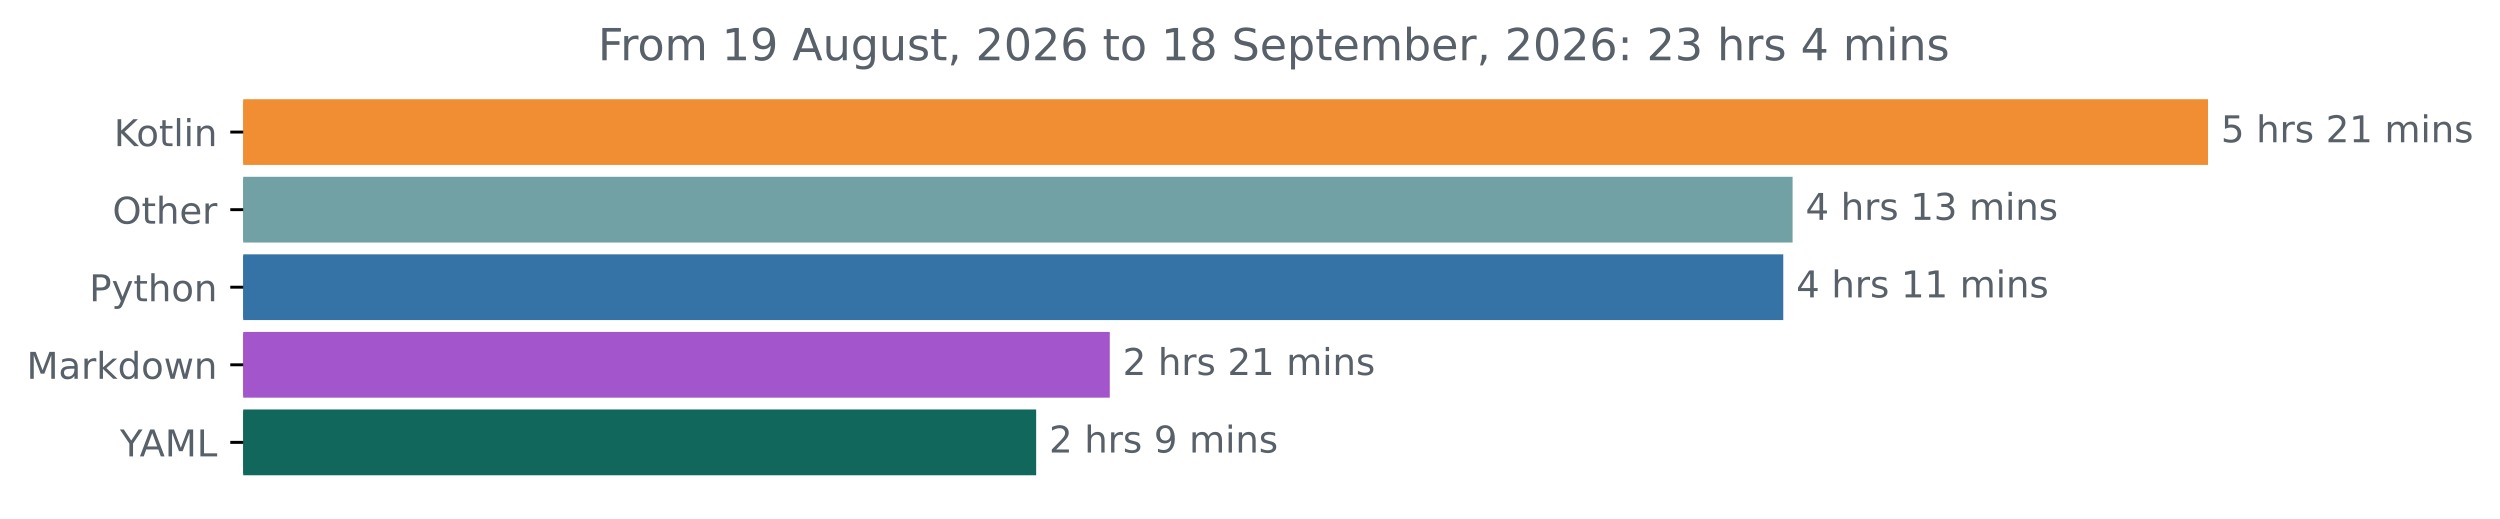
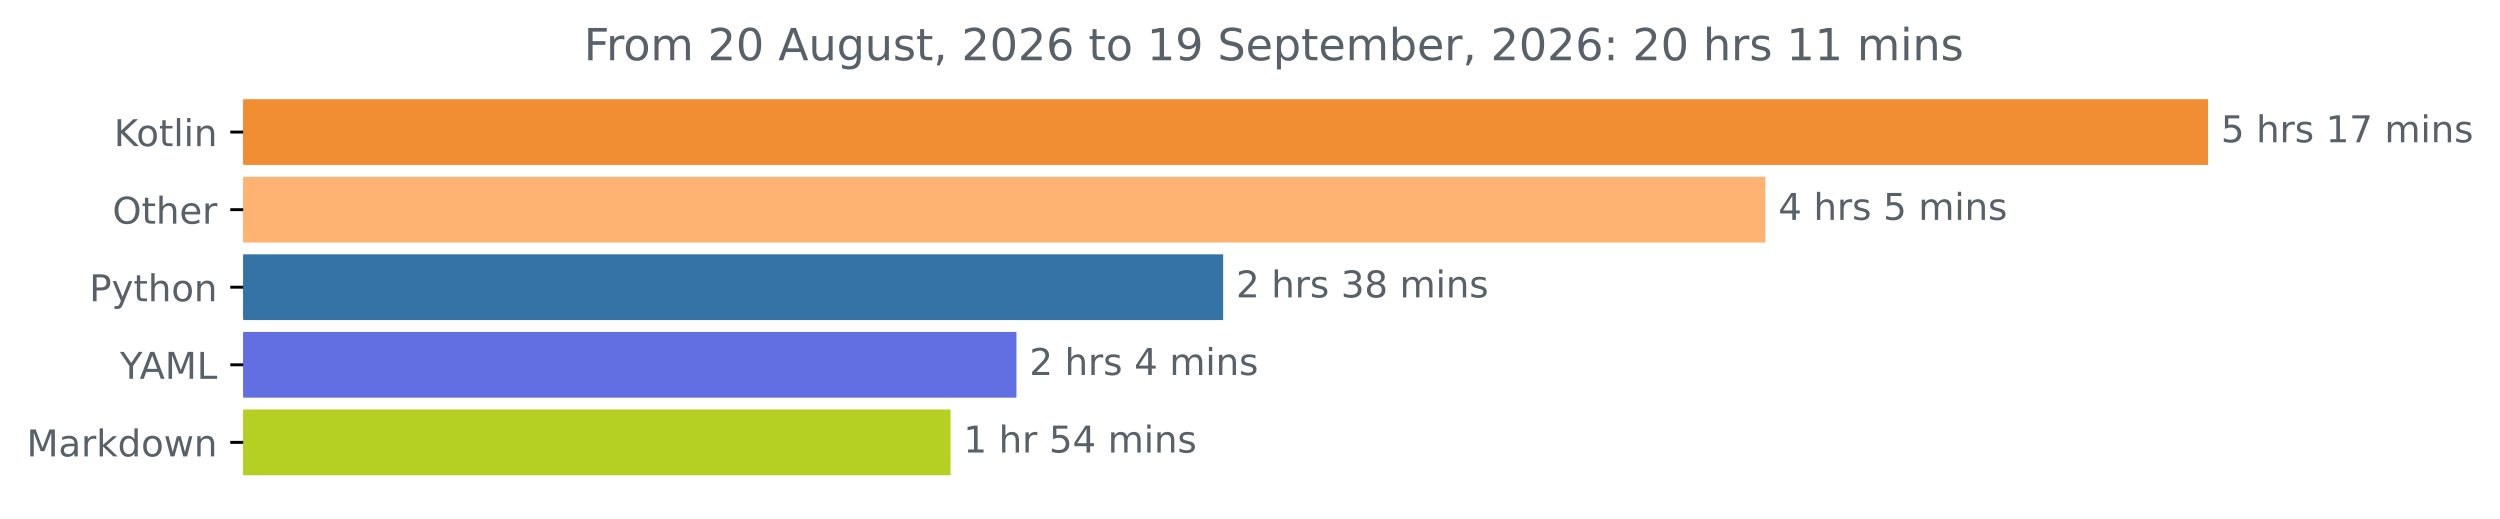
<svg xmlns="http://www.w3.org/2000/svg" xmlns:xlink="http://www.w3.org/1999/xlink" width="676.815pt" height="140.398pt" viewBox="0 0 676.815 140.398" version="1.1">
  <defs>
    <style type="text/css">*{stroke-linejoin: round; stroke-linecap: butt}</style>
  </defs>
  <g id="figure_1">
    <g id="patch_1">
      <path d="M 0 140.398  L 676.815 140.398  L 676.815 0  L 0 0  L 0 140.398  z " style="fill: none" />
    </g>
    <g id="axes_1">
      <g id="patch_2">
-         <path d="M 65.841 27.358  L 597.269 27.358  L 597.269 44.158  L 65.841 44.158  z " clip-path="url(#pfe32442130)" style="fill: #f18e33; stroke: #f18e33; stroke-linejoin: miter" />
+         <path d="M 65.841 27.358  L 597.269 27.358  L 597.269 44.158  L 65.841 44.158  z " clip-path="url(#pc045a0b4dd)" style="fill: #f18e33; stroke: #f18e33; stroke-linejoin: miter" />
      </g>
      <g id="patch_3">
-         <path d="M 65.841 48.358  L 484.799 48.358  L 484.799 65.158  L 65.841 65.158  z " clip-path="url(#pfe32442130)" style="fill: #71a0a5; stroke: #71a0a5; stroke-linejoin: miter" />
+         <path d="M 65.841 48.358  L 477.439 48.358  L 477.439 65.158  L 65.841 65.158  z " clip-path="url(#pc045a0b4dd)" style="fill: #ffb372; stroke: #ffb372; stroke-linejoin: miter" />
      </g>
      <g id="patch_4">
-         <path d="M 65.841 69.358  L 482.279 69.358  L 482.279 86.158  L 65.841 86.158  z " clip-path="url(#pfe32442130)" style="fill: #3572a5; stroke: #3572a5; stroke-linejoin: miter" />
+         <path d="M 65.841 69.358  L 330.642 69.358  L 330.642 86.158  L 65.841 86.158  z " clip-path="url(#pc045a0b4dd)" style="fill: #3572a5; stroke: #3572a5; stroke-linejoin: miter" />
      </g>
      <g id="patch_5">
-         <path d="M 65.841 90.358  L 299.944 90.358  L 299.944 107.158  L 65.841 107.158  z " clip-path="url(#pfe32442130)" style="fill: #a356cb; stroke: #a356cb; stroke-linejoin: miter" />
+         <path d="M 65.841 90.358  L 274.681 90.358  L 274.681 107.158  L 65.841 107.158  z " clip-path="url(#pc045a0b4dd)" style="fill: #616fe3; stroke: #616fe3; stroke-linejoin: miter" />
      </g>
      <g id="patch_6">
-         <path d="M 65.841 111.358  L 280.016 111.358  L 280.016 128.158  L 65.841 128.158  z " clip-path="url(#pfe32442130)" style="fill: #11675b; stroke: #11675b; stroke-linejoin: miter" />
+         <path d="M 65.841 111.358  L 256.839 111.358  L 256.839 128.158  L 65.841 128.158  z " clip-path="url(#pc045a0b4dd)" style="fill: #b5cf23; stroke: #b5cf23; stroke-linejoin: miter" />
      </g>
      <g id="matplotlib.axis_1" />
      <g id="matplotlib.axis_2">
        <g id="ytick_1">
          <g id="line2d_1">
            <defs>
-               <path id="mbdb19d038e" d="M 0 0  L -3.5 0  " style="stroke: #000000; stroke-width: 0.8" />
+               <path id="m77ff3e06fc" d="M 0 0  L -3.5 0  " style="stroke: #000000; stroke-width: 0.8" />
            </defs>
            <g>
-               <use xlink:href="#mbdb19d038e" x="65.841" y="35.758" style="stroke: #000000; stroke-width: 0.8" />
+               <use xlink:href="#m77ff3e06fc" x="65.841" y="35.758" style="stroke: #000000; stroke-width: 0.8" />
            </g>
          </g>
          <g id="text_1">
            <g style="fill: #586069" transform="translate(30.85 39.55734) scale(0.1 -0.1)">
              <defs>
                <path id="DejaVuSans-4b" d="M 628 4666  L 1259 4666  L 1259 2694  L 3353 4666  L 4166 4666  L 1850 2491  L 4331 0  L 3500 0  L 1259 2247  L 1259 0  L 628 0  L 628 4666  z " transform="scale(0.015625)" />
                <path id="DejaVuSans-6f" d="M 1959 3097  Q 1497 3097 1228 2736  Q 959 2375 959 1747  Q 959 1119 1226 758  Q 1494 397 1959 397  Q 2419 397 2687 759  Q 2956 1122 2956 1747  Q 2956 2369 2687 2733  Q 2419 3097 1959 3097  z M 1959 3584  Q 2709 3584 3137 3096  Q 3566 2609 3566 1747  Q 3566 888 3137 398  Q 2709 -91 1959 -91  Q 1206 -91 779 398  Q 353 888 353 1747  Q 353 2609 779 3096  Q 1206 3584 1959 3584  z " transform="scale(0.015625)" />
                <path id="DejaVuSans-74" d="M 1172 4494  L 1172 3500  L 2356 3500  L 2356 3053  L 1172 3053  L 1172 1153  Q 1172 725 1289 603  Q 1406 481 1766 481  L 2356 481  L 2356 0  L 1766 0  Q 1100 0 847 248  Q 594 497 594 1153  L 594 3053  L 172 3053  L 172 3500  L 594 3500  L 594 4494  L 1172 4494  z " transform="scale(0.015625)" />
                <path id="DejaVuSans-6c" d="M 603 4863  L 1178 4863  L 1178 0  L 603 0  L 603 4863  z " transform="scale(0.015625)" />
                <path id="DejaVuSans-69" d="M 603 3500  L 1178 3500  L 1178 0  L 603 0  L 603 3500  z M 603 4863  L 1178 4863  L 1178 4134  L 603 4134  L 603 4863  z " transform="scale(0.015625)" />
                <path id="DejaVuSans-6e" d="M 3513 2113  L 3513 0  L 2938 0  L 2938 2094  Q 2938 2591 2744 2837  Q 2550 3084 2163 3084  Q 1697 3084 1428 2787  Q 1159 2491 1159 1978  L 1159 0  L 581 0  L 581 3500  L 1159 3500  L 1159 2956  Q 1366 3272 1645 3428  Q 1925 3584 2291 3584  Q 2894 3584 3203 3211  Q 3513 2838 3513 2113  z " transform="scale(0.015625)" />
              </defs>
              <use xlink:href="#DejaVuSans-4b" />
              <use xlink:href="#DejaVuSans-6f" x="60.576" />
              <use xlink:href="#DejaVuSans-74" x="121.758" />
              <use xlink:href="#DejaVuSans-6c" x="160.967" />
              <use xlink:href="#DejaVuSans-69" x="188.75" />
              <use xlink:href="#DejaVuSans-6e" x="216.533" />
            </g>
          </g>
        </g>
        <g id="ytick_2">
          <g id="line2d_2">
            <g>
-               <use xlink:href="#mbdb19d038e" x="65.841" y="56.758" style="stroke: #000000; stroke-width: 0.8" />
+               <use xlink:href="#m77ff3e06fc" x="65.841" y="56.758" style="stroke: #000000; stroke-width: 0.8" />
            </g>
          </g>
          <g id="text_2">
            <g style="fill: #586069" transform="translate(30.44687 60.55734) scale(0.1 -0.1)">
              <defs>
                <path id="DejaVuSans-4f" d="M 2522 4238  Q 1834 4238 1429 3725  Q 1025 3213 1025 2328  Q 1025 1447 1429 934  Q 1834 422 2522 422  Q 3209 422 3611 934  Q 4013 1447 4013 2328  Q 4013 3213 3611 3725  Q 3209 4238 2522 4238  z M 2522 4750  Q 3503 4750 4090 4092  Q 4678 3434 4678 2328  Q 4678 1225 4090 567  Q 3503 -91 2522 -91  Q 1538 -91 948 565  Q 359 1222 359 2328  Q 359 3434 948 4092  Q 1538 4750 2522 4750  z " transform="scale(0.015625)" />
                <path id="DejaVuSans-68" d="M 3513 2113  L 3513 0  L 2938 0  L 2938 2094  Q 2938 2591 2744 2837  Q 2550 3084 2163 3084  Q 1697 3084 1428 2787  Q 1159 2491 1159 1978  L 1159 0  L 581 0  L 581 4863  L 1159 4863  L 1159 2956  Q 1366 3272 1645 3428  Q 1925 3584 2291 3584  Q 2894 3584 3203 3211  Q 3513 2838 3513 2113  z " transform="scale(0.015625)" />
                <path id="DejaVuSans-65" d="M 3597 1894  L 3597 1613  L 953 1613  Q 991 1019 1311 708  Q 1631 397 2203 397  Q 2534 397 2845 478  Q 3156 559 3463 722  L 3463 178  Q 3153 47 2828 -22  Q 2503 -91 2169 -91  Q 1331 -91 842 396  Q 353 884 353 1716  Q 353 2575 817 3079  Q 1281 3584 2069 3584  Q 2775 3584 3186 3129  Q 3597 2675 3597 1894  z M 3022 2063  Q 3016 2534 2758 2815  Q 2500 3097 2075 3097  Q 1594 3097 1305 2825  Q 1016 2553 972 2059  L 3022 2063  z " transform="scale(0.015625)" />
                <path id="DejaVuSans-72" d="M 2631 2963  Q 2534 3019 2420 3045  Q 2306 3072 2169 3072  Q 1681 3072 1420 2755  Q 1159 2438 1159 1844  L 1159 0  L 581 0  L 581 3500  L 1159 3500  L 1159 2956  Q 1341 3275 1631 3429  Q 1922 3584 2338 3584  Q 2397 3584 2469 3576  Q 2541 3569 2628 3553  L 2631 2963  z " transform="scale(0.015625)" />
              </defs>
              <use xlink:href="#DejaVuSans-4f" />
              <use xlink:href="#DejaVuSans-74" x="78.711" />
              <use xlink:href="#DejaVuSans-68" x="117.92" />
              <use xlink:href="#DejaVuSans-65" x="181.299" />
              <use xlink:href="#DejaVuSans-72" x="242.822" />
            </g>
          </g>
        </g>
        <g id="ytick_3">
          <g id="line2d_3">
            <g>
-               <use xlink:href="#mbdb19d038e" x="65.841" y="77.758" style="stroke: #000000; stroke-width: 0.8" />
+               <use xlink:href="#m77ff3e06fc" x="65.841" y="77.758" style="stroke: #000000; stroke-width: 0.8" />
            </g>
          </g>
          <g id="text_3">
            <g style="fill: #586069" transform="translate(24.17813 81.55734) scale(0.1 -0.1)">
              <defs>
                <path id="DejaVuSans-50" d="M 1259 4147  L 1259 2394  L 2053 2394  Q 2494 2394 2734 2622  Q 2975 2850 2975 3272  Q 2975 3691 2734 3919  Q 2494 4147 2053 4147  L 1259 4147  z M 628 4666  L 2053 4666  Q 2838 4666 3239 4311  Q 3641 3956 3641 3272  Q 3641 2581 3239 2228  Q 2838 1875 2053 1875  L 1259 1875  L 1259 0  L 628 0  L 628 4666  z " transform="scale(0.015625)" />
                <path id="DejaVuSans-79" d="M 2059 -325  Q 1816 -950 1584 -1140  Q 1353 -1331 966 -1331  L 506 -1331  L 506 -850  L 844 -850  Q 1081 -850 1212 -737  Q 1344 -625 1503 -206  L 1606 56  L 191 3500  L 800 3500  L 1894 763  L 2988 3500  L 3597 3500  L 2059 -325  z " transform="scale(0.015625)" />
              </defs>
              <use xlink:href="#DejaVuSans-50" />
              <use xlink:href="#DejaVuSans-79" x="60.303" />
              <use xlink:href="#DejaVuSans-74" x="119.482" />
              <use xlink:href="#DejaVuSans-68" x="158.691" />
              <use xlink:href="#DejaVuSans-6f" x="222.07" />
              <use xlink:href="#DejaVuSans-6e" x="283.252" />
            </g>
          </g>
        </g>
        <g id="ytick_4">
          <g id="line2d_4">
            <g>
-               <use xlink:href="#mbdb19d038e" x="65.841" y="98.758" style="stroke: #000000; stroke-width: 0.8" />
+               <use xlink:href="#m77ff3e06fc" x="65.841" y="98.758" style="stroke: #000000; stroke-width: 0.8" />
            </g>
          </g>
          <g id="text_4">
-             <g style="fill: #586069" transform="translate(7.2 102.5573) scale(0.1 -0.1)">
-               <defs>
+             <g style="fill: #586069" transform="translate(32.46719 102.5573) scale(0.1 -0.1)">
+               <defs>
+                 <path id="DejaVuSans-59" d="M -13 4666  L 666 4666  L 1959 2747  L 3244 4666  L 3922 4666  L 2272 2222  L 2272 0  L 1638 0  L 1638 2222  L -13 4666  z " transform="scale(0.015625)" />
+                 <path id="DejaVuSans-41" d="M 2188 4044  L 1331 1722  L 3047 1722  L 2188 4044  z M 1831 4666  L 2547 4666  L 4325 0  L 3669 0  L 3244 1197  L 1141 1197  L 716 0  L 50 0  L 1831 4666  z " transform="scale(0.015625)" />
                <path id="DejaVuSans-4d" d="M 628 4666  L 1569 4666  L 2759 1491  L 3956 4666  L 4897 4666  L 4897 0  L 4281 0  L 4281 4097  L 3078 897  L 2444 897  L 1241 4097  L 1241 0  L 628 0  L 628 4666  z " transform="scale(0.015625)" />
+                 <path id="DejaVuSans-4c" d="M 628 4666  L 1259 4666  L 1259 531  L 3531 531  L 3531 0  L 628 0  L 628 4666  z " transform="scale(0.015625)" />
+               </defs>
+               <use xlink:href="#DejaVuSans-59" />
+               <use xlink:href="#DejaVuSans-41" x="53.334" />
+               <use xlink:href="#DejaVuSans-4d" x="121.742" />
+               <use xlink:href="#DejaVuSans-4c" x="208.021" />
+             </g>
+           </g>
+         </g>
+         <g id="ytick_5">
+           <g id="line2d_5">
+             <g>
+               <use xlink:href="#m77ff3e06fc" x="65.841" y="119.758" style="stroke: #000000; stroke-width: 0.8" />
+             </g>
+           </g>
+           <g id="text_5">
+             <g style="fill: #586069" transform="translate(7.2 123.5573) scale(0.1 -0.1)">
+               <defs>
                <path id="DejaVuSans-61" d="M 2194 1759  Q 1497 1759 1228 1600  Q 959 1441 959 1056  Q 959 750 1161 570  Q 1363 391 1709 391  Q 2188 391 2477 730  Q 2766 1069 2766 1631  L 2766 1759  L 2194 1759  z M 3341 1997  L 3341 0  L 2766 0  L 2766 531  Q 2569 213 2275 61  Q 1981 -91 1556 -91  Q 1019 -91 701 211  Q 384 513 384 1019  Q 384 1609 779 1909  Q 1175 2209 1959 2209  L 2766 2209  L 2766 2266  Q 2766 2663 2505 2880  Q 2244 3097 1772 3097  Q 1472 3097 1187 3025  Q 903 2953 641 2809  L 641 3341  Q 956 3463 1253 3523  Q 1550 3584 1831 3584  Q 2591 3584 2966 3190  Q 3341 2797 3341 1997  z " transform="scale(0.015625)" />
                <path id="DejaVuSans-6b" d="M 581 4863  L 1159 4863  L 1159 1991  L 2875 3500  L 3609 3500  L 1753 1863  L 3688 0  L 2938 0  L 1159 1709  L 1159 0  L 581 0  L 581 4863  z " transform="scale(0.015625)" />
                <path id="DejaVuSans-64" d="M 2906 2969  L 2906 4863  L 3481 4863  L 3481 0  L 2906 0  L 2906 525  Q 2725 213 2448 61  Q 2172 -91 1784 -91  Q 1150 -91 751 415  Q 353 922 353 1747  Q 353 2572 751 3078  Q 1150 3584 1784 3584  Q 2172 3584 2448 3432  Q 2725 3281 2906 2969  z M 947 1747  Q 947 1113 1208 752  Q 1469 391 1925 391  Q 2381 391 2643 752  Q 2906 1113 2906 1747  Q 2906 2381 2643 2742  Q 2381 3103 1925 3103  Q 1469 3103 1208 2742  Q 947 2381 947 1747  z " transform="scale(0.015625)" />
                <path id="DejaVuSans-77" d="M 269 3500  L 844 3500  L 1563 769  L 2278 3500  L 2956 3500  L 3675 769  L 4391 3500  L 4966 3500  L 4050 0  L 3372 0  L 2619 2869  L 1863 0  L 1184 0  L 269 3500  z " transform="scale(0.015625)" />
              </defs>
              <use xlink:href="#DejaVuSans-4d" />
              <use xlink:href="#DejaVuSans-61" x="86.279" />
              <use xlink:href="#DejaVuSans-72" x="147.559" />
              <use xlink:href="#DejaVuSans-6b" x="188.672" />
              <use xlink:href="#DejaVuSans-64" x="246.582" />
              <use xlink:href="#DejaVuSans-6f" x="310.059" />
              <use xlink:href="#DejaVuSans-77" x="371.24" />
              <use xlink:href="#DejaVuSans-6e" x="453.027" />
            </g>
          </g>
        </g>
-         <g id="ytick_5">
-           <g id="line2d_5">
-             <g>
-               <use xlink:href="#mbdb19d038e" x="65.841" y="119.758" style="stroke: #000000; stroke-width: 0.8" />
-             </g>
-           </g>
-           <g id="text_5">
-             <g style="fill: #586069" transform="translate(32.46719 123.5573) scale(0.1 -0.1)">
-               <defs>
-                 <path id="DejaVuSans-59" d="M -13 4666  L 666 4666  L 1959 2747  L 3244 4666  L 3922 4666  L 2272 2222  L 2272 0  L 1638 0  L 1638 2222  L -13 4666  z " transform="scale(0.015625)" />
-                 <path id="DejaVuSans-41" d="M 2188 4044  L 1331 1722  L 3047 1722  L 2188 4044  z M 1831 4666  L 2547 4666  L 4325 0  L 3669 0  L 3244 1197  L 1141 1197  L 716 0  L 50 0  L 1831 4666  z " transform="scale(0.015625)" />
-                 <path id="DejaVuSans-4c" d="M 628 4666  L 1259 4666  L 1259 531  L 3531 531  L 3531 0  L 628 0  L 628 4666  z " transform="scale(0.015625)" />
-               </defs>
-               <use xlink:href="#DejaVuSans-59" />
-               <use xlink:href="#DejaVuSans-41" x="53.334" />
-               <use xlink:href="#DejaVuSans-4d" x="121.742" />
-               <use xlink:href="#DejaVuSans-4c" x="208.021" />
-             </g>
-           </g>
-         </g>
      </g>
      <g id="text_6">
        <g style="fill: #586069" transform="translate(601.2692 38.5175) scale(0.1 -0.1)">
          <defs>
            <path id="DejaVuSans-35" d="M 691 4666  L 3169 4666  L 3169 4134  L 1269 4134  L 1269 2991  Q 1406 3038 1543 3061  Q 1681 3084 1819 3084  Q 2600 3084 3056 2656  Q 3513 2228 3513 1497  Q 3513 744 3044 326  Q 2575 -91 1722 -91  Q 1428 -91 1123 -41  Q 819 9 494 109  L 494 744  Q 775 591 1075 516  Q 1375 441 1709 441  Q 2250 441 2565 725  Q 2881 1009 2881 1497  Q 2881 1984 2565 2268  Q 2250 2553 1709 2553  Q 1456 2553 1204 2497  Q 953 2441 691 2322  L 691 4666  z " transform="scale(0.015625)" />
            <path id="DejaVuSans-20" transform="scale(0.015625)" />
            <path id="DejaVuSans-73" d="M 2834 3397  L 2834 2853  Q 2591 2978 2328 3040  Q 2066 3103 1784 3103  Q 1356 3103 1142 2972  Q 928 2841 928 2578  Q 928 2378 1081 2264  Q 1234 2150 1697 2047  L 1894 2003  Q 2506 1872 2764 1633  Q 3022 1394 3022 966  Q 3022 478 2636 193  Q 2250 -91 1575 -91  Q 1294 -91 989 -36  Q 684 19 347 128  L 347 722  Q 666 556 975 473  Q 1284 391 1588 391  Q 1994 391 2212 530  Q 2431 669 2431 922  Q 2431 1156 2273 1281  Q 2116 1406 1581 1522  L 1381 1569  Q 847 1681 609 1914  Q 372 2147 372 2553  Q 372 3047 722 3315  Q 1072 3584 1716 3584  Q 2034 3584 2315 3537  Q 2597 3491 2834 3397  z " transform="scale(0.015625)" />
-             <path id="DejaVuSans-32" d="M 1228 531  L 3431 531  L 3431 0  L 469 0  L 469 531  Q 828 903 1448 1529  Q 2069 2156 2228 2338  Q 2531 2678 2651 2914  Q 2772 3150 2772 3378  Q 2772 3750 2511 3984  Q 2250 4219 1831 4219  Q 1534 4219 1204 4116  Q 875 4013 500 3803  L 500 4441  Q 881 4594 1212 4672  Q 1544 4750 1819 4750  Q 2544 4750 2975 4387  Q 3406 4025 3406 3419  Q 3406 3131 3298 2873  Q 3191 2616 2906 2266  Q 2828 2175 2409 1742  Q 1991 1309 1228 531  z " transform="scale(0.015625)" />
            <path id="DejaVuSans-31" d="M 794 531  L 1825 531  L 1825 4091  L 703 3866  L 703 4441  L 1819 4666  L 2450 4666  L 2450 531  L 3481 531  L 3481 0  L 794 0  L 794 531  z " transform="scale(0.015625)" />
+             <path id="DejaVuSans-37" d="M 525 4666  L 3525 4666  L 3525 4397  L 1831 0  L 1172 0  L 2766 4134  L 525 4134  L 525 4666  z " transform="scale(0.015625)" />
            <path id="DejaVuSans-6d" d="M 3328 2828  Q 3544 3216 3844 3400  Q 4144 3584 4550 3584  Q 5097 3584 5394 3201  Q 5691 2819 5691 2113  L 5691 0  L 5113 0  L 5113 2094  Q 5113 2597 4934 2840  Q 4756 3084 4391 3084  Q 3944 3084 3684 2787  Q 3425 2491 3425 1978  L 3425 0  L 2847 0  L 2847 2094  Q 2847 2600 2669 2842  Q 2491 3084 2119 3084  Q 1678 3084 1418 2786  Q 1159 2488 1159 1978  L 1159 0  L 581 0  L 581 3500  L 1159 3500  L 1159 2956  Q 1356 3278 1631 3431  Q 1906 3584 2284 3584  Q 2666 3584 2933 3390  Q 3200 3197 3328 2828  z " transform="scale(0.015625)" />
          </defs>
          <use xlink:href="#DejaVuSans-35" />
          <use xlink:href="#DejaVuSans-20" x="63.623" />
          <use xlink:href="#DejaVuSans-68" x="95.41" />
          <use xlink:href="#DejaVuSans-72" x="158.789" />
          <use xlink:href="#DejaVuSans-73" x="199.902" />
          <use xlink:href="#DejaVuSans-20" x="252.002" />
-           <use xlink:href="#DejaVuSans-32" x="283.789" />
-           <use xlink:href="#DejaVuSans-31" x="347.412" />
+           <use xlink:href="#DejaVuSans-31" x="283.789" />
+           <use xlink:href="#DejaVuSans-37" x="347.412" />
          <use xlink:href="#DejaVuSans-20" x="411.035" />
          <use xlink:href="#DejaVuSans-6d" x="442.822" />
          <use xlink:href="#DejaVuSans-69" x="540.234" />
          <use xlink:href="#DejaVuSans-6e" x="568.018" />
          <use xlink:href="#DejaVuSans-73" x="631.396" />
        </g>
      </g>
      <g id="text_7">
-         <g style="fill: #586069" transform="translate(488.7988 59.5175) scale(0.1 -0.1)">
+         <g style="fill: #586069" transform="translate(481.4393 59.5175) scale(0.1 -0.1)">
          <defs>
            <path id="DejaVuSans-34" d="M 2419 4116  L 825 1625  L 2419 1625  L 2419 4116  z M 2253 4666  L 3047 4666  L 3047 1625  L 3713 1625  L 3713 1100  L 3047 1100  L 3047 0  L 2419 0  L 2419 1100  L 313 1100  L 313 1709  L 2253 4666  z " transform="scale(0.015625)" />
-             <path id="DejaVuSans-33" d="M 2597 2516  Q 3050 2419 3304 2112  Q 3559 1806 3559 1356  Q 3559 666 3084 287  Q 2609 -91 1734 -91  Q 1441 -91 1130 -33  Q 819 25 488 141  L 488 750  Q 750 597 1062 519  Q 1375 441 1716 441  Q 2309 441 2620 675  Q 2931 909 2931 1356  Q 2931 1769 2642 2001  Q 2353 2234 1838 2234  L 1294 2234  L 1294 2753  L 1863 2753  Q 2328 2753 2575 2939  Q 2822 3125 2822 3475  Q 2822 3834 2567 4026  Q 2313 4219 1838 4219  Q 1578 4219 1281 4162  Q 984 4106 628 3988  L 628 4550  Q 988 4650 1302 4700  Q 1616 4750 1894 4750  Q 2613 4750 3031 4423  Q 3450 4097 3450 3541  Q 3450 3153 3228 2886  Q 3006 2619 2597 2516  z " transform="scale(0.015625)" />
          </defs>
          <use xlink:href="#DejaVuSans-34" />
          <use xlink:href="#DejaVuSans-20" x="63.623" />
          <use xlink:href="#DejaVuSans-68" x="95.41" />
          <use xlink:href="#DejaVuSans-72" x="158.789" />
          <use xlink:href="#DejaVuSans-73" x="199.902" />
          <use xlink:href="#DejaVuSans-20" x="252.002" />
-           <use xlink:href="#DejaVuSans-31" x="283.789" />
-           <use xlink:href="#DejaVuSans-33" x="347.412" />
+           <use xlink:href="#DejaVuSans-35" x="283.789" />
+           <use xlink:href="#DejaVuSans-20" x="347.412" />
+           <use xlink:href="#DejaVuSans-6d" x="379.199" />
+           <use xlink:href="#DejaVuSans-69" x="476.611" />
+           <use xlink:href="#DejaVuSans-6e" x="504.395" />
+           <use xlink:href="#DejaVuSans-73" x="567.773" />
+         </g>
+       </g>
+       <g id="text_8">
+         <g style="fill: #586069" transform="translate(334.6425 80.5175) scale(0.1 -0.1)">
+           <defs>
+             <path id="DejaVuSans-32" d="M 1228 531  L 3431 531  L 3431 0  L 469 0  L 469 531  Q 828 903 1448 1529  Q 2069 2156 2228 2338  Q 2531 2678 2651 2914  Q 2772 3150 2772 3378  Q 2772 3750 2511 3984  Q 2250 4219 1831 4219  Q 1534 4219 1204 4116  Q 875 4013 500 3803  L 500 4441  Q 881 4594 1212 4672  Q 1544 4750 1819 4750  Q 2544 4750 2975 4387  Q 3406 4025 3406 3419  Q 3406 3131 3298 2873  Q 3191 2616 2906 2266  Q 2828 2175 2409 1742  Q 1991 1309 1228 531  z " transform="scale(0.015625)" />
+             <path id="DejaVuSans-33" d="M 2597 2516  Q 3050 2419 3304 2112  Q 3559 1806 3559 1356  Q 3559 666 3084 287  Q 2609 -91 1734 -91  Q 1441 -91 1130 -33  Q 819 25 488 141  L 488 750  Q 750 597 1062 519  Q 1375 441 1716 441  Q 2309 441 2620 675  Q 2931 909 2931 1356  Q 2931 1769 2642 2001  Q 2353 2234 1838 2234  L 1294 2234  L 1294 2753  L 1863 2753  Q 2328 2753 2575 2939  Q 2822 3125 2822 3475  Q 2822 3834 2567 4026  Q 2313 4219 1838 4219  Q 1578 4219 1281 4162  Q 984 4106 628 3988  L 628 4550  Q 988 4650 1302 4700  Q 1616 4750 1894 4750  Q 2613 4750 3031 4423  Q 3450 4097 3450 3541  Q 3450 3153 3228 2886  Q 3006 2619 2597 2516  z " transform="scale(0.015625)" />
+             <path id="DejaVuSans-38" d="M 2034 2216  Q 1584 2216 1326 1975  Q 1069 1734 1069 1313  Q 1069 891 1326 650  Q 1584 409 2034 409  Q 2484 409 2743 651  Q 3003 894 3003 1313  Q 3003 1734 2745 1975  Q 2488 2216 2034 2216  z M 1403 2484  Q 997 2584 770 2862  Q 544 3141 544 3541  Q 544 4100 942 4425  Q 1341 4750 2034 4750  Q 2731 4750 3128 4425  Q 3525 4100 3525 3541  Q 3525 3141 3298 2862  Q 3072 2584 2669 2484  Q 3125 2378 3379 2068  Q 3634 1759 3634 1313  Q 3634 634 3220 271  Q 2806 -91 2034 -91  Q 1263 -91 848 271  Q 434 634 434 1313  Q 434 1759 690 2068  Q 947 2378 1403 2484  z M 1172 3481  Q 1172 3119 1398 2916  Q 1625 2713 2034 2713  Q 2441 2713 2670 2916  Q 2900 3119 2900 3481  Q 2900 3844 2670 4047  Q 2441 4250 2034 4250  Q 1625 4250 1398 4047  Q 1172 3844 1172 3481  z " transform="scale(0.015625)" />
+           </defs>
+           <use xlink:href="#DejaVuSans-32" />
+           <use xlink:href="#DejaVuSans-20" x="63.623" />
+           <use xlink:href="#DejaVuSans-68" x="95.41" />
+           <use xlink:href="#DejaVuSans-72" x="158.789" />
+           <use xlink:href="#DejaVuSans-73" x="199.902" />
+           <use xlink:href="#DejaVuSans-20" x="252.002" />
+           <use xlink:href="#DejaVuSans-33" x="283.789" />
+           <use xlink:href="#DejaVuSans-38" x="347.412" />
          <use xlink:href="#DejaVuSans-20" x="411.035" />
          <use xlink:href="#DejaVuSans-6d" x="442.822" />
          <use xlink:href="#DejaVuSans-69" x="540.234" />
          <use xlink:href="#DejaVuSans-6e" x="568.018" />
          <use xlink:href="#DejaVuSans-73" x="631.396" />
        </g>
      </g>
-       <g id="text_8">
-         <g style="fill: #586069" transform="translate(486.279 80.5175) scale(0.1 -0.1)">
-           <use xlink:href="#DejaVuSans-34" />
+       <g id="text_9">
+         <g style="fill: #586069" transform="translate(278.6813 101.5175) scale(0.1 -0.1)">
+           <use xlink:href="#DejaVuSans-32" />
          <use xlink:href="#DejaVuSans-20" x="63.623" />
          <use xlink:href="#DejaVuSans-68" x="95.41" />
          <use xlink:href="#DejaVuSans-72" x="158.789" />
          <use xlink:href="#DejaVuSans-73" x="199.902" />
          <use xlink:href="#DejaVuSans-20" x="252.002" />
-           <use xlink:href="#DejaVuSans-31" x="283.789" />
-           <use xlink:href="#DejaVuSans-31" x="347.412" />
-           <use xlink:href="#DejaVuSans-20" x="411.035" />
-           <use xlink:href="#DejaVuSans-6d" x="442.822" />
-           <use xlink:href="#DejaVuSans-69" x="540.234" />
-           <use xlink:href="#DejaVuSans-6e" x="568.018" />
-           <use xlink:href="#DejaVuSans-73" x="631.396" />
-         </g>
-       </g>
-       <g id="text_9">
-         <g style="fill: #586069" transform="translate(303.9441 101.5175) scale(0.1 -0.1)">
-           <use xlink:href="#DejaVuSans-32" />
-           <use xlink:href="#DejaVuSans-20" x="63.623" />
-           <use xlink:href="#DejaVuSans-68" x="95.41" />
-           <use xlink:href="#DejaVuSans-72" x="158.789" />
-           <use xlink:href="#DejaVuSans-73" x="199.902" />
-           <use xlink:href="#DejaVuSans-20" x="252.002" />
-           <use xlink:href="#DejaVuSans-32" x="283.789" />
-           <use xlink:href="#DejaVuSans-31" x="347.412" />
-           <use xlink:href="#DejaVuSans-20" x="411.035" />
-           <use xlink:href="#DejaVuSans-6d" x="442.822" />
-           <use xlink:href="#DejaVuSans-69" x="540.234" />
-           <use xlink:href="#DejaVuSans-6e" x="568.018" />
-           <use xlink:href="#DejaVuSans-73" x="631.396" />
-         </g>
-       </g>
-       <g id="text_10">
-         <g style="fill: #586069" transform="translate(284.0155 122.5175) scale(0.1 -0.1)">
-           <defs>
-             <path id="DejaVuSans-39" d="M 703 97  L 703 672  Q 941 559 1184 500  Q 1428 441 1663 441  Q 2288 441 2617 861  Q 2947 1281 2994 2138  Q 2813 1869 2534 1725  Q 2256 1581 1919 1581  Q 1219 1581 811 2004  Q 403 2428 403 3163  Q 403 3881 828 4315  Q 1253 4750 1959 4750  Q 2769 4750 3195 4129  Q 3622 3509 3622 2328  Q 3622 1225 3098 567  Q 2575 -91 1691 -91  Q 1453 -91 1209 -44  Q 966 3 703 97  z M 1959 2075  Q 2384 2075 2632 2365  Q 2881 2656 2881 3163  Q 2881 3666 2632 3958  Q 2384 4250 1959 4250  Q 1534 4250 1286 3958  Q 1038 3666 1038 3163  Q 1038 2656 1286 2365  Q 1534 2075 1959 2075  z " transform="scale(0.015625)" />
-           </defs>
-           <use xlink:href="#DejaVuSans-32" />
-           <use xlink:href="#DejaVuSans-20" x="63.623" />
-           <use xlink:href="#DejaVuSans-68" x="95.41" />
-           <use xlink:href="#DejaVuSans-72" x="158.789" />
-           <use xlink:href="#DejaVuSans-73" x="199.902" />
-           <use xlink:href="#DejaVuSans-20" x="252.002" />
-           <use xlink:href="#DejaVuSans-39" x="283.789" />
+           <use xlink:href="#DejaVuSans-34" x="283.789" />
          <use xlink:href="#DejaVuSans-20" x="347.412" />
          <use xlink:href="#DejaVuSans-6d" x="379.199" />
          <use xlink:href="#DejaVuSans-69" x="476.611" />
          <use xlink:href="#DejaVuSans-6e" x="504.395" />
          <use xlink:href="#DejaVuSans-73" x="567.773" />
        </g>
      </g>
+       <g id="text_10">
+         <g style="fill: #586069" transform="translate(260.8386 122.5175) scale(0.1 -0.1)">
+           <use xlink:href="#DejaVuSans-31" />
+           <use xlink:href="#DejaVuSans-20" x="63.623" />
+           <use xlink:href="#DejaVuSans-68" x="95.41" />
+           <use xlink:href="#DejaVuSans-72" x="158.789" />
+           <use xlink:href="#DejaVuSans-20" x="199.902" />
+           <use xlink:href="#DejaVuSans-35" x="231.689" />
+           <use xlink:href="#DejaVuSans-34" x="295.312" />
+           <use xlink:href="#DejaVuSans-20" x="358.936" />
+           <use xlink:href="#DejaVuSans-6d" x="390.723" />
+           <use xlink:href="#DejaVuSans-69" x="488.135" />
+           <use xlink:href="#DejaVuSans-6e" x="515.918" />
+           <use xlink:href="#DejaVuSans-73" x="579.297" />
+         </g>
+       </g>
      <g id="text_11">
-         <g style="fill: #586069" transform="translate(161.8847 16.31812) scale(0.12 -0.12)">
+         <g style="fill: #586069" transform="translate(158.0672 16.31812) scale(0.12 -0.12)">
          <defs>
            <path id="DejaVuSans-46" d="M 628 4666  L 3309 4666  L 3309 4134  L 1259 4134  L 1259 2759  L 3109 2759  L 3109 2228  L 1259 2228  L 1259 0  L 628 0  L 628 4666  z " transform="scale(0.015625)" />
+             <path id="DejaVuSans-30" d="M 2034 4250  Q 1547 4250 1301 3770  Q 1056 3291 1056 2328  Q 1056 1369 1301 889  Q 1547 409 2034 409  Q 2525 409 2770 889  Q 3016 1369 3016 2328  Q 3016 3291 2770 3770  Q 2525 4250 2034 4250  z M 2034 4750  Q 2819 4750 3233 4129  Q 3647 3509 3647 2328  Q 3647 1150 3233 529  Q 2819 -91 2034 -91  Q 1250 -91 836 529  Q 422 1150 422 2328  Q 422 3509 836 4129  Q 1250 4750 2034 4750  z " transform="scale(0.015625)" />
            <path id="DejaVuSans-75" d="M 544 1381  L 544 3500  L 1119 3500  L 1119 1403  Q 1119 906 1312 657  Q 1506 409 1894 409  Q 2359 409 2629 706  Q 2900 1003 2900 1516  L 2900 3500  L 3475 3500  L 3475 0  L 2900 0  L 2900 538  Q 2691 219 2414 64  Q 2138 -91 1772 -91  Q 1169 -91 856 284  Q 544 659 544 1381  z M 1991 3584  L 1991 3584  z " transform="scale(0.015625)" />
            <path id="DejaVuSans-67" d="M 2906 1791  Q 2906 2416 2648 2759  Q 2391 3103 1925 3103  Q 1463 3103 1205 2759  Q 947 2416 947 1791  Q 947 1169 1205 825  Q 1463 481 1925 481  Q 2391 481 2648 825  Q 2906 1169 2906 1791  z M 3481 434  Q 3481 -459 3084 -895  Q 2688 -1331 1869 -1331  Q 1566 -1331 1297 -1286  Q 1028 -1241 775 -1147  L 775 -588  Q 1028 -725 1275 -790  Q 1522 -856 1778 -856  Q 2344 -856 2625 -561  Q 2906 -266 2906 331  L 2906 616  Q 2728 306 2450 153  Q 2172 0 1784 0  Q 1141 0 747 490  Q 353 981 353 1791  Q 353 2603 747 3093  Q 1141 3584 1784 3584  Q 2172 3584 2450 3431  Q 2728 3278 2906 2969  L 2906 3500  L 3481 3500  L 3481 434  z " transform="scale(0.015625)" />
            <path id="DejaVuSans-2c" d="M 750 794  L 1409 794  L 1409 256  L 897 -744  L 494 -744  L 750 256  L 750 794  z " transform="scale(0.015625)" />
-             <path id="DejaVuSans-30" d="M 2034 4250  Q 1547 4250 1301 3770  Q 1056 3291 1056 2328  Q 1056 1369 1301 889  Q 1547 409 2034 409  Q 2525 409 2770 889  Q 3016 1369 3016 2328  Q 3016 3291 2770 3770  Q 2525 4250 2034 4250  z M 2034 4750  Q 2819 4750 3233 4129  Q 3647 3509 3647 2328  Q 3647 1150 3233 529  Q 2819 -91 2034 -91  Q 1250 -91 836 529  Q 422 1150 422 2328  Q 422 3509 836 4129  Q 1250 4750 2034 4750  z " transform="scale(0.015625)" />
            <path id="DejaVuSans-36" d="M 2113 2584  Q 1688 2584 1439 2293  Q 1191 2003 1191 1497  Q 1191 994 1439 701  Q 1688 409 2113 409  Q 2538 409 2786 701  Q 3034 994 3034 1497  Q 3034 2003 2786 2293  Q 2538 2584 2113 2584  z M 3366 4563  L 3366 3988  Q 3128 4100 2886 4159  Q 2644 4219 2406 4219  Q 1781 4219 1451 3797  Q 1122 3375 1075 2522  Q 1259 2794 1537 2939  Q 1816 3084 2150 3084  Q 2853 3084 3261 2657  Q 3669 2231 3669 1497  Q 3669 778 3244 343  Q 2819 -91 2113 -91  Q 1303 -91 875 529  Q 447 1150 447 2328  Q 447 3434 972 4092  Q 1497 4750 2381 4750  Q 2619 4750 2861 4703  Q 3103 4656 3366 4563  z " transform="scale(0.015625)" />
-             <path id="DejaVuSans-38" d="M 2034 2216  Q 1584 2216 1326 1975  Q 1069 1734 1069 1313  Q 1069 891 1326 650  Q 1584 409 2034 409  Q 2484 409 2743 651  Q 3003 894 3003 1313  Q 3003 1734 2745 1975  Q 2488 2216 2034 2216  z M 1403 2484  Q 997 2584 770 2862  Q 544 3141 544 3541  Q 544 4100 942 4425  Q 1341 4750 2034 4750  Q 2731 4750 3128 4425  Q 3525 4100 3525 3541  Q 3525 3141 3298 2862  Q 3072 2584 2669 2484  Q 3125 2378 3379 2068  Q 3634 1759 3634 1313  Q 3634 634 3220 271  Q 2806 -91 2034 -91  Q 1263 -91 848 271  Q 434 634 434 1313  Q 434 1759 690 2068  Q 947 2378 1403 2484  z M 1172 3481  Q 1172 3119 1398 2916  Q 1625 2713 2034 2713  Q 2441 2713 2670 2916  Q 2900 3119 2900 3481  Q 2900 3844 2670 4047  Q 2441 4250 2034 4250  Q 1625 4250 1398 4047  Q 1172 3844 1172 3481  z " transform="scale(0.015625)" />
+             <path id="DejaVuSans-39" d="M 703 97  L 703 672  Q 941 559 1184 500  Q 1428 441 1663 441  Q 2288 441 2617 861  Q 2947 1281 2994 2138  Q 2813 1869 2534 1725  Q 2256 1581 1919 1581  Q 1219 1581 811 2004  Q 403 2428 403 3163  Q 403 3881 828 4315  Q 1253 4750 1959 4750  Q 2769 4750 3195 4129  Q 3622 3509 3622 2328  Q 3622 1225 3098 567  Q 2575 -91 1691 -91  Q 1453 -91 1209 -44  Q 966 3 703 97  z M 1959 2075  Q 2384 2075 2632 2365  Q 2881 2656 2881 3163  Q 2881 3666 2632 3958  Q 2384 4250 1959 4250  Q 1534 4250 1286 3958  Q 1038 3666 1038 3163  Q 1038 2656 1286 2365  Q 1534 2075 1959 2075  z " transform="scale(0.015625)" />
            <path id="DejaVuSans-53" d="M 3425 4513  L 3425 3897  Q 3066 4069 2747 4153  Q 2428 4238 2131 4238  Q 1616 4238 1336 4038  Q 1056 3838 1056 3469  Q 1056 3159 1242 3001  Q 1428 2844 1947 2747  L 2328 2669  Q 3034 2534 3370 2195  Q 3706 1856 3706 1288  Q 3706 609 3251 259  Q 2797 -91 1919 -91  Q 1588 -91 1214 -16  Q 841 59 441 206  L 441 856  Q 825 641 1194 531  Q 1563 422 1919 422  Q 2459 422 2753 634  Q 3047 847 3047 1241  Q 3047 1584 2836 1778  Q 2625 1972 2144 2069  L 1759 2144  Q 1053 2284 737 2584  Q 422 2884 422 3419  Q 422 4038 858 4394  Q 1294 4750 2059 4750  Q 2388 4750 2728 4690  Q 3069 4631 3425 4513  z " transform="scale(0.015625)" />
            <path id="DejaVuSans-70" d="M 1159 525  L 1159 -1331  L 581 -1331  L 581 3500  L 1159 3500  L 1159 2969  Q 1341 3281 1617 3432  Q 1894 3584 2278 3584  Q 2916 3584 3314 3078  Q 3713 2572 3713 1747  Q 3713 922 3314 415  Q 2916 -91 2278 -91  Q 1894 -91 1617 61  Q 1341 213 1159 525  z M 3116 1747  Q 3116 2381 2855 2742  Q 2594 3103 2138 3103  Q 1681 3103 1420 2742  Q 1159 2381 1159 1747  Q 1159 1113 1420 752  Q 1681 391 2138 391  Q 2594 391 2855 752  Q 3116 1113 3116 1747  z " transform="scale(0.015625)" />
            <path id="DejaVuSans-62" d="M 3116 1747  Q 3116 2381 2855 2742  Q 2594 3103 2138 3103  Q 1681 3103 1420 2742  Q 1159 2381 1159 1747  Q 1159 1113 1420 752  Q 1681 391 2138 391  Q 2594 391 2855 752  Q 3116 1113 3116 1747  z M 1159 2969  Q 1341 3281 1617 3432  Q 1894 3584 2278 3584  Q 2916 3584 3314 3078  Q 3713 2572 3713 1747  Q 3713 922 3314 415  Q 2916 -91 2278 -91  Q 1894 -91 1617 61  Q 1341 213 1159 525  L 1159 0  L 581 0  L 581 4863  L 1159 4863  L 1159 2969  z " transform="scale(0.015625)" />
            <path id="DejaVuSans-3a" d="M 750 794  L 1409 794  L 1409 0  L 750 0  L 750 794  z M 750 3309  L 1409 3309  L 1409 2516  L 750 2516  L 750 3309  z " transform="scale(0.015625)" />
          </defs>
          <use xlink:href="#DejaVuSans-46" />
          <use xlink:href="#DejaVuSans-72" x="50.27" />
          <use xlink:href="#DejaVuSans-6f" x="89.133" />
          <use xlink:href="#DejaVuSans-6d" x="150.314" />
          <use xlink:href="#DejaVuSans-20" x="247.727" />
-           <use xlink:href="#DejaVuSans-31" x="279.514" />
-           <use xlink:href="#DejaVuSans-39" x="343.137" />
+           <use xlink:href="#DejaVuSans-32" x="279.514" />
+           <use xlink:href="#DejaVuSans-30" x="343.137" />
          <use xlink:href="#DejaVuSans-20" x="406.76" />
          <use xlink:href="#DejaVuSans-41" x="438.547" />
          <use xlink:href="#DejaVuSans-75" x="506.955" />
          <use xlink:href="#DejaVuSans-67" x="570.334" />
          <use xlink:href="#DejaVuSans-75" x="633.811" />
          <use xlink:href="#DejaVuSans-73" x="697.189" />
          <use xlink:href="#DejaVuSans-74" x="749.289" />
          <use xlink:href="#DejaVuSans-2c" x="788.498" />
          <use xlink:href="#DejaVuSans-20" x="820.285" />
          <use xlink:href="#DejaVuSans-32" x="852.072" />
          <use xlink:href="#DejaVuSans-30" x="915.695" />
          <use xlink:href="#DejaVuSans-32" x="979.318" />
          <use xlink:href="#DejaVuSans-36" x="1042.941" />
          <use xlink:href="#DejaVuSans-20" x="1106.564" />
          <use xlink:href="#DejaVuSans-74" x="1138.352" />
          <use xlink:href="#DejaVuSans-6f" x="1177.561" />
          <use xlink:href="#DejaVuSans-20" x="1238.742" />
          <use xlink:href="#DejaVuSans-31" x="1270.529" />
-           <use xlink:href="#DejaVuSans-38" x="1334.152" />
+           <use xlink:href="#DejaVuSans-39" x="1334.152" />
          <use xlink:href="#DejaVuSans-20" x="1397.775" />
          <use xlink:href="#DejaVuSans-53" x="1429.562" />
          <use xlink:href="#DejaVuSans-65" x="1493.039" />
          <use xlink:href="#DejaVuSans-70" x="1554.562" />
          <use xlink:href="#DejaVuSans-74" x="1618.039" />
          <use xlink:href="#DejaVuSans-65" x="1657.248" />
          <use xlink:href="#DejaVuSans-6d" x="1718.771" />
          <use xlink:href="#DejaVuSans-62" x="1816.184" />
          <use xlink:href="#DejaVuSans-65" x="1879.66" />
          <use xlink:href="#DejaVuSans-72" x="1941.184" />
          <use xlink:href="#DejaVuSans-2c" x="1982.297" />
          <use xlink:href="#DejaVuSans-20" x="2014.084" />
          <use xlink:href="#DejaVuSans-32" x="2045.871" />
          <use xlink:href="#DejaVuSans-30" x="2109.494" />
          <use xlink:href="#DejaVuSans-32" x="2173.117" />
          <use xlink:href="#DejaVuSans-36" x="2236.74" />
          <use xlink:href="#DejaVuSans-3a" x="2300.363" />
          <use xlink:href="#DejaVuSans-20" x="2334.055" />
          <use xlink:href="#DejaVuSans-32" x="2365.842" />
-           <use xlink:href="#DejaVuSans-33" x="2429.465" />
+           <use xlink:href="#DejaVuSans-30" x="2429.465" />
          <use xlink:href="#DejaVuSans-20" x="2493.088" />
          <use xlink:href="#DejaVuSans-68" x="2524.875" />
          <use xlink:href="#DejaVuSans-72" x="2588.254" />
          <use xlink:href="#DejaVuSans-73" x="2629.367" />
          <use xlink:href="#DejaVuSans-20" x="2681.467" />
-           <use xlink:href="#DejaVuSans-34" x="2713.254" />
-           <use xlink:href="#DejaVuSans-20" x="2776.877" />
-           <use xlink:href="#DejaVuSans-6d" x="2808.664" />
-           <use xlink:href="#DejaVuSans-69" x="2906.076" />
-           <use xlink:href="#DejaVuSans-6e" x="2933.859" />
-           <use xlink:href="#DejaVuSans-73" x="2997.238" />
+           <use xlink:href="#DejaVuSans-31" x="2713.254" />
+           <use xlink:href="#DejaVuSans-31" x="2776.877" />
+           <use xlink:href="#DejaVuSans-20" x="2840.5" />
+           <use xlink:href="#DejaVuSans-6d" x="2872.287" />
+           <use xlink:href="#DejaVuSans-69" x="2969.699" />
+           <use xlink:href="#DejaVuSans-6e" x="2997.482" />
+           <use xlink:href="#DejaVuSans-73" x="3060.861" />
        </g>
      </g>
    </g>
  </g>
  <defs>
-     <clipPath id="pfe32442130">
+     <clipPath id="pc045a0b4dd">
      <rect x="65.841" y="22.318" width="558" height="110.88" />
    </clipPath>
  </defs>
</svg>
